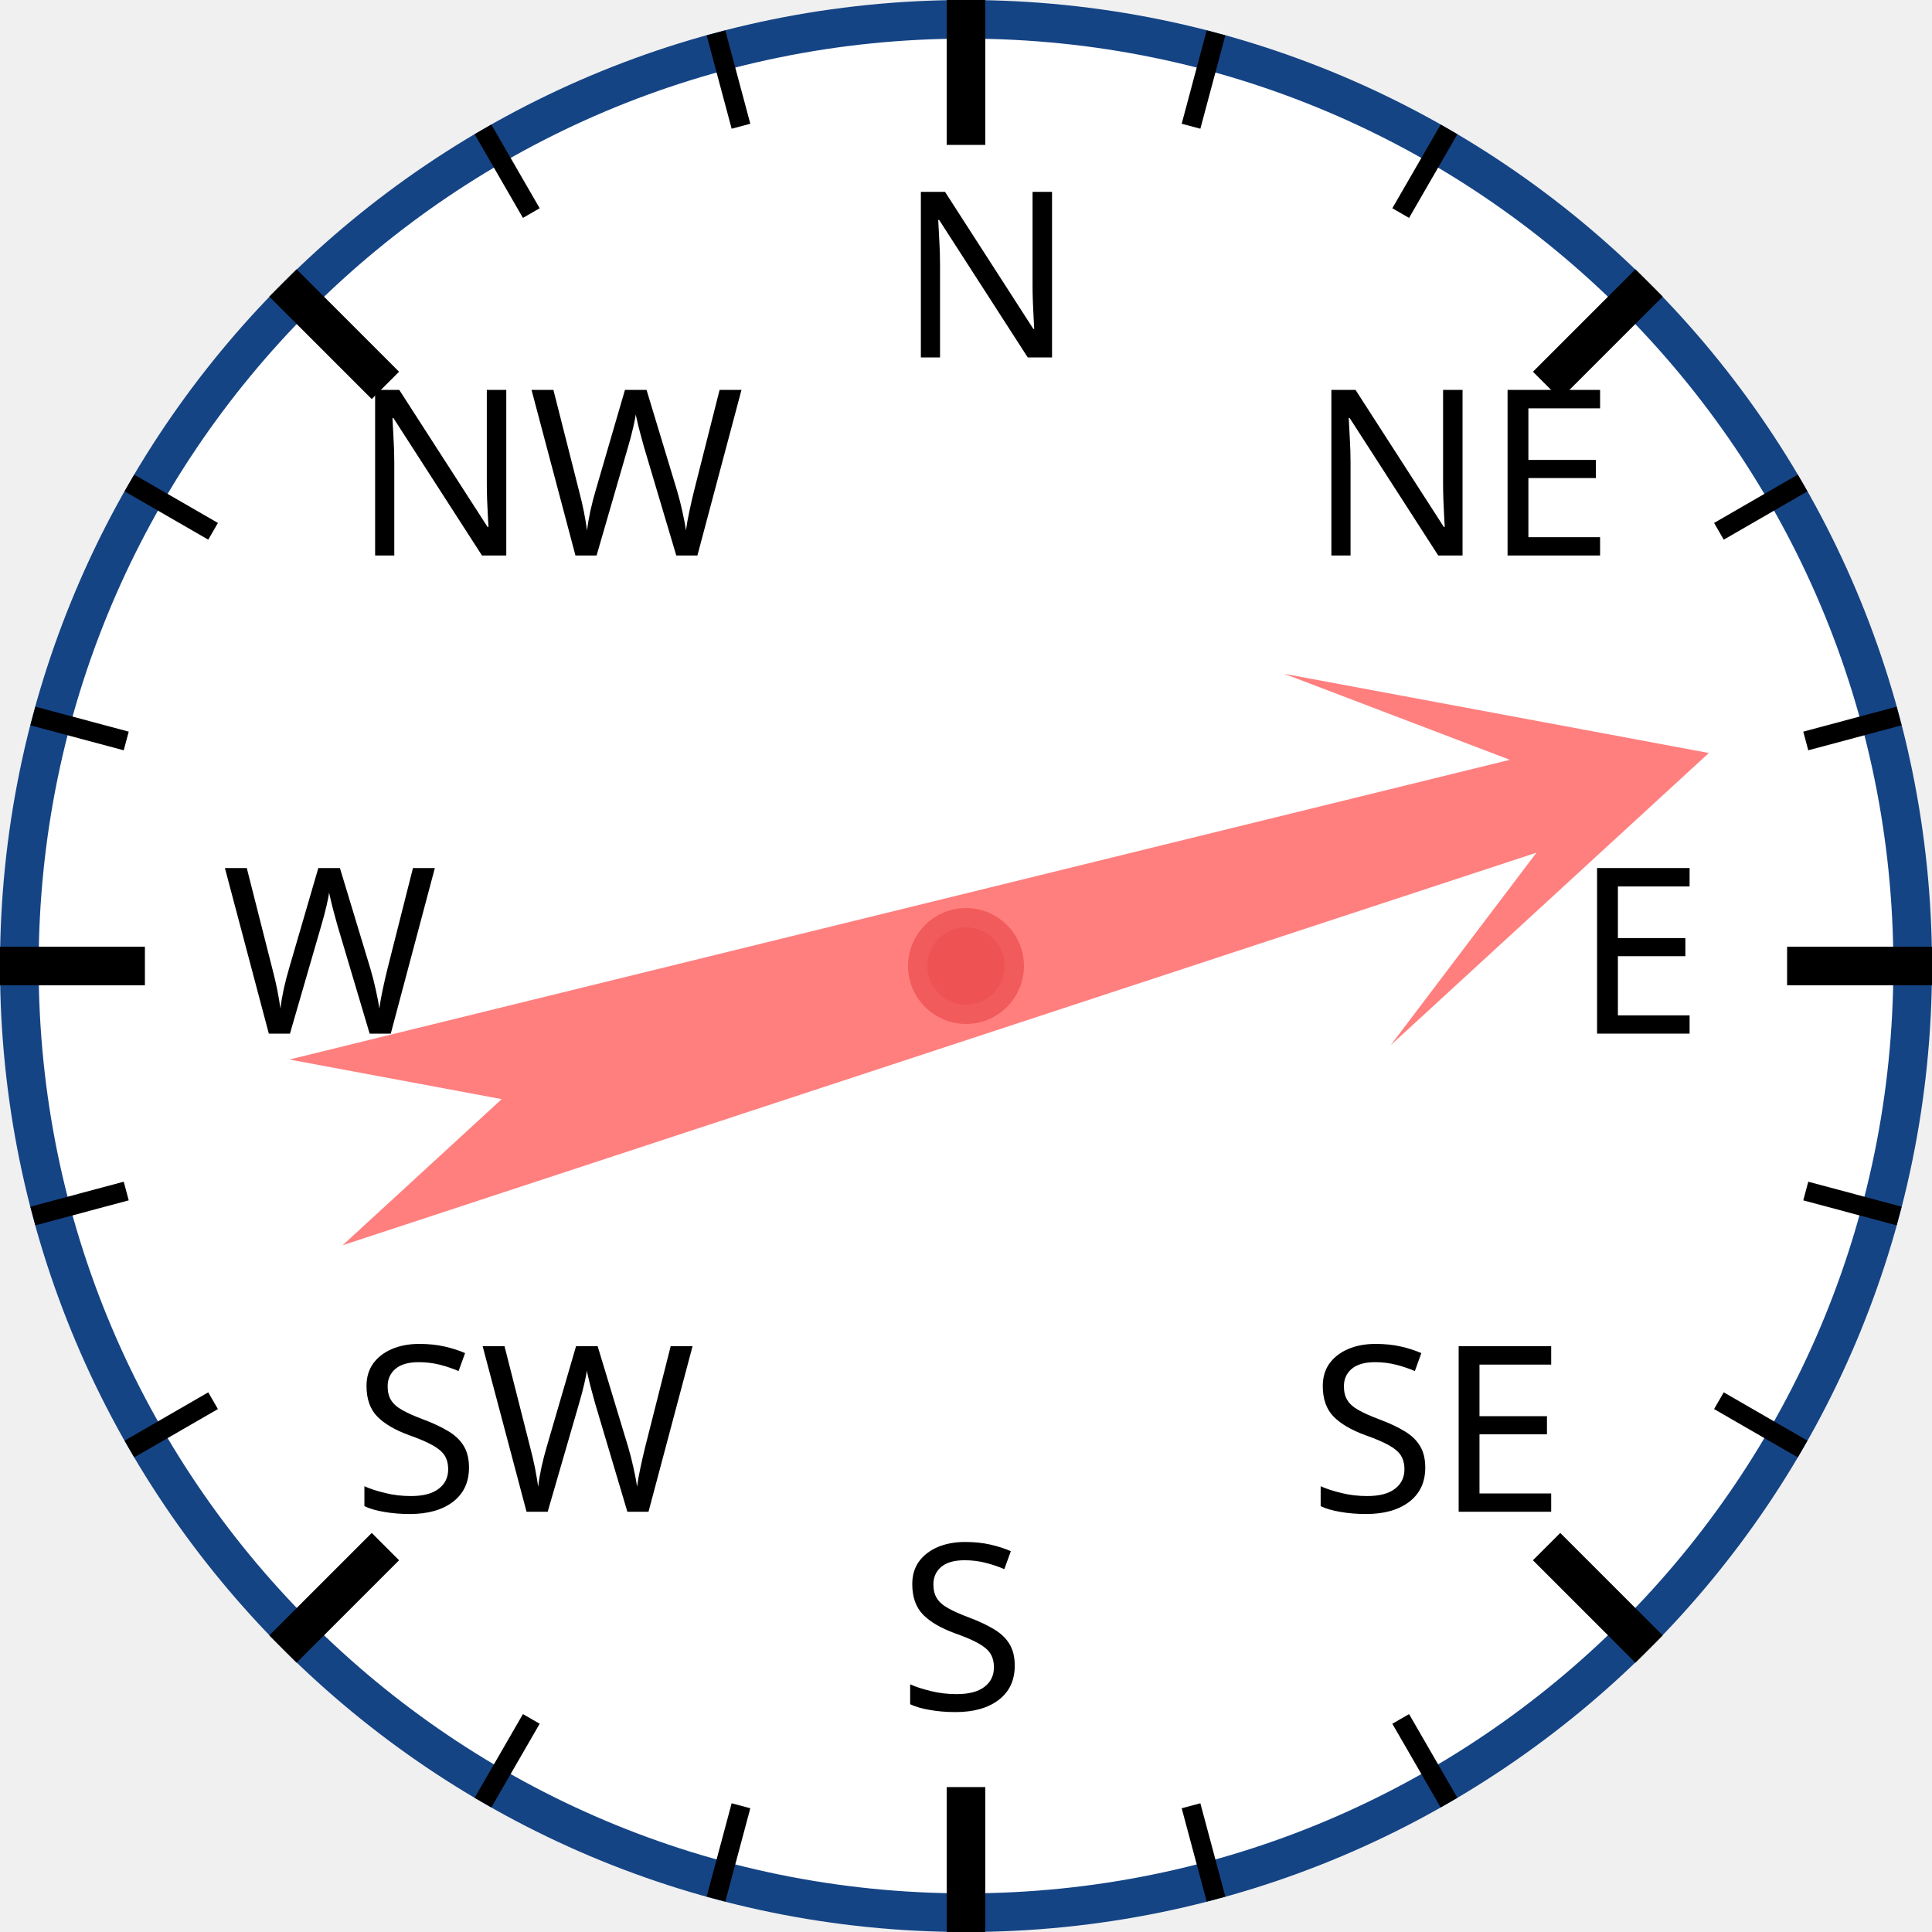
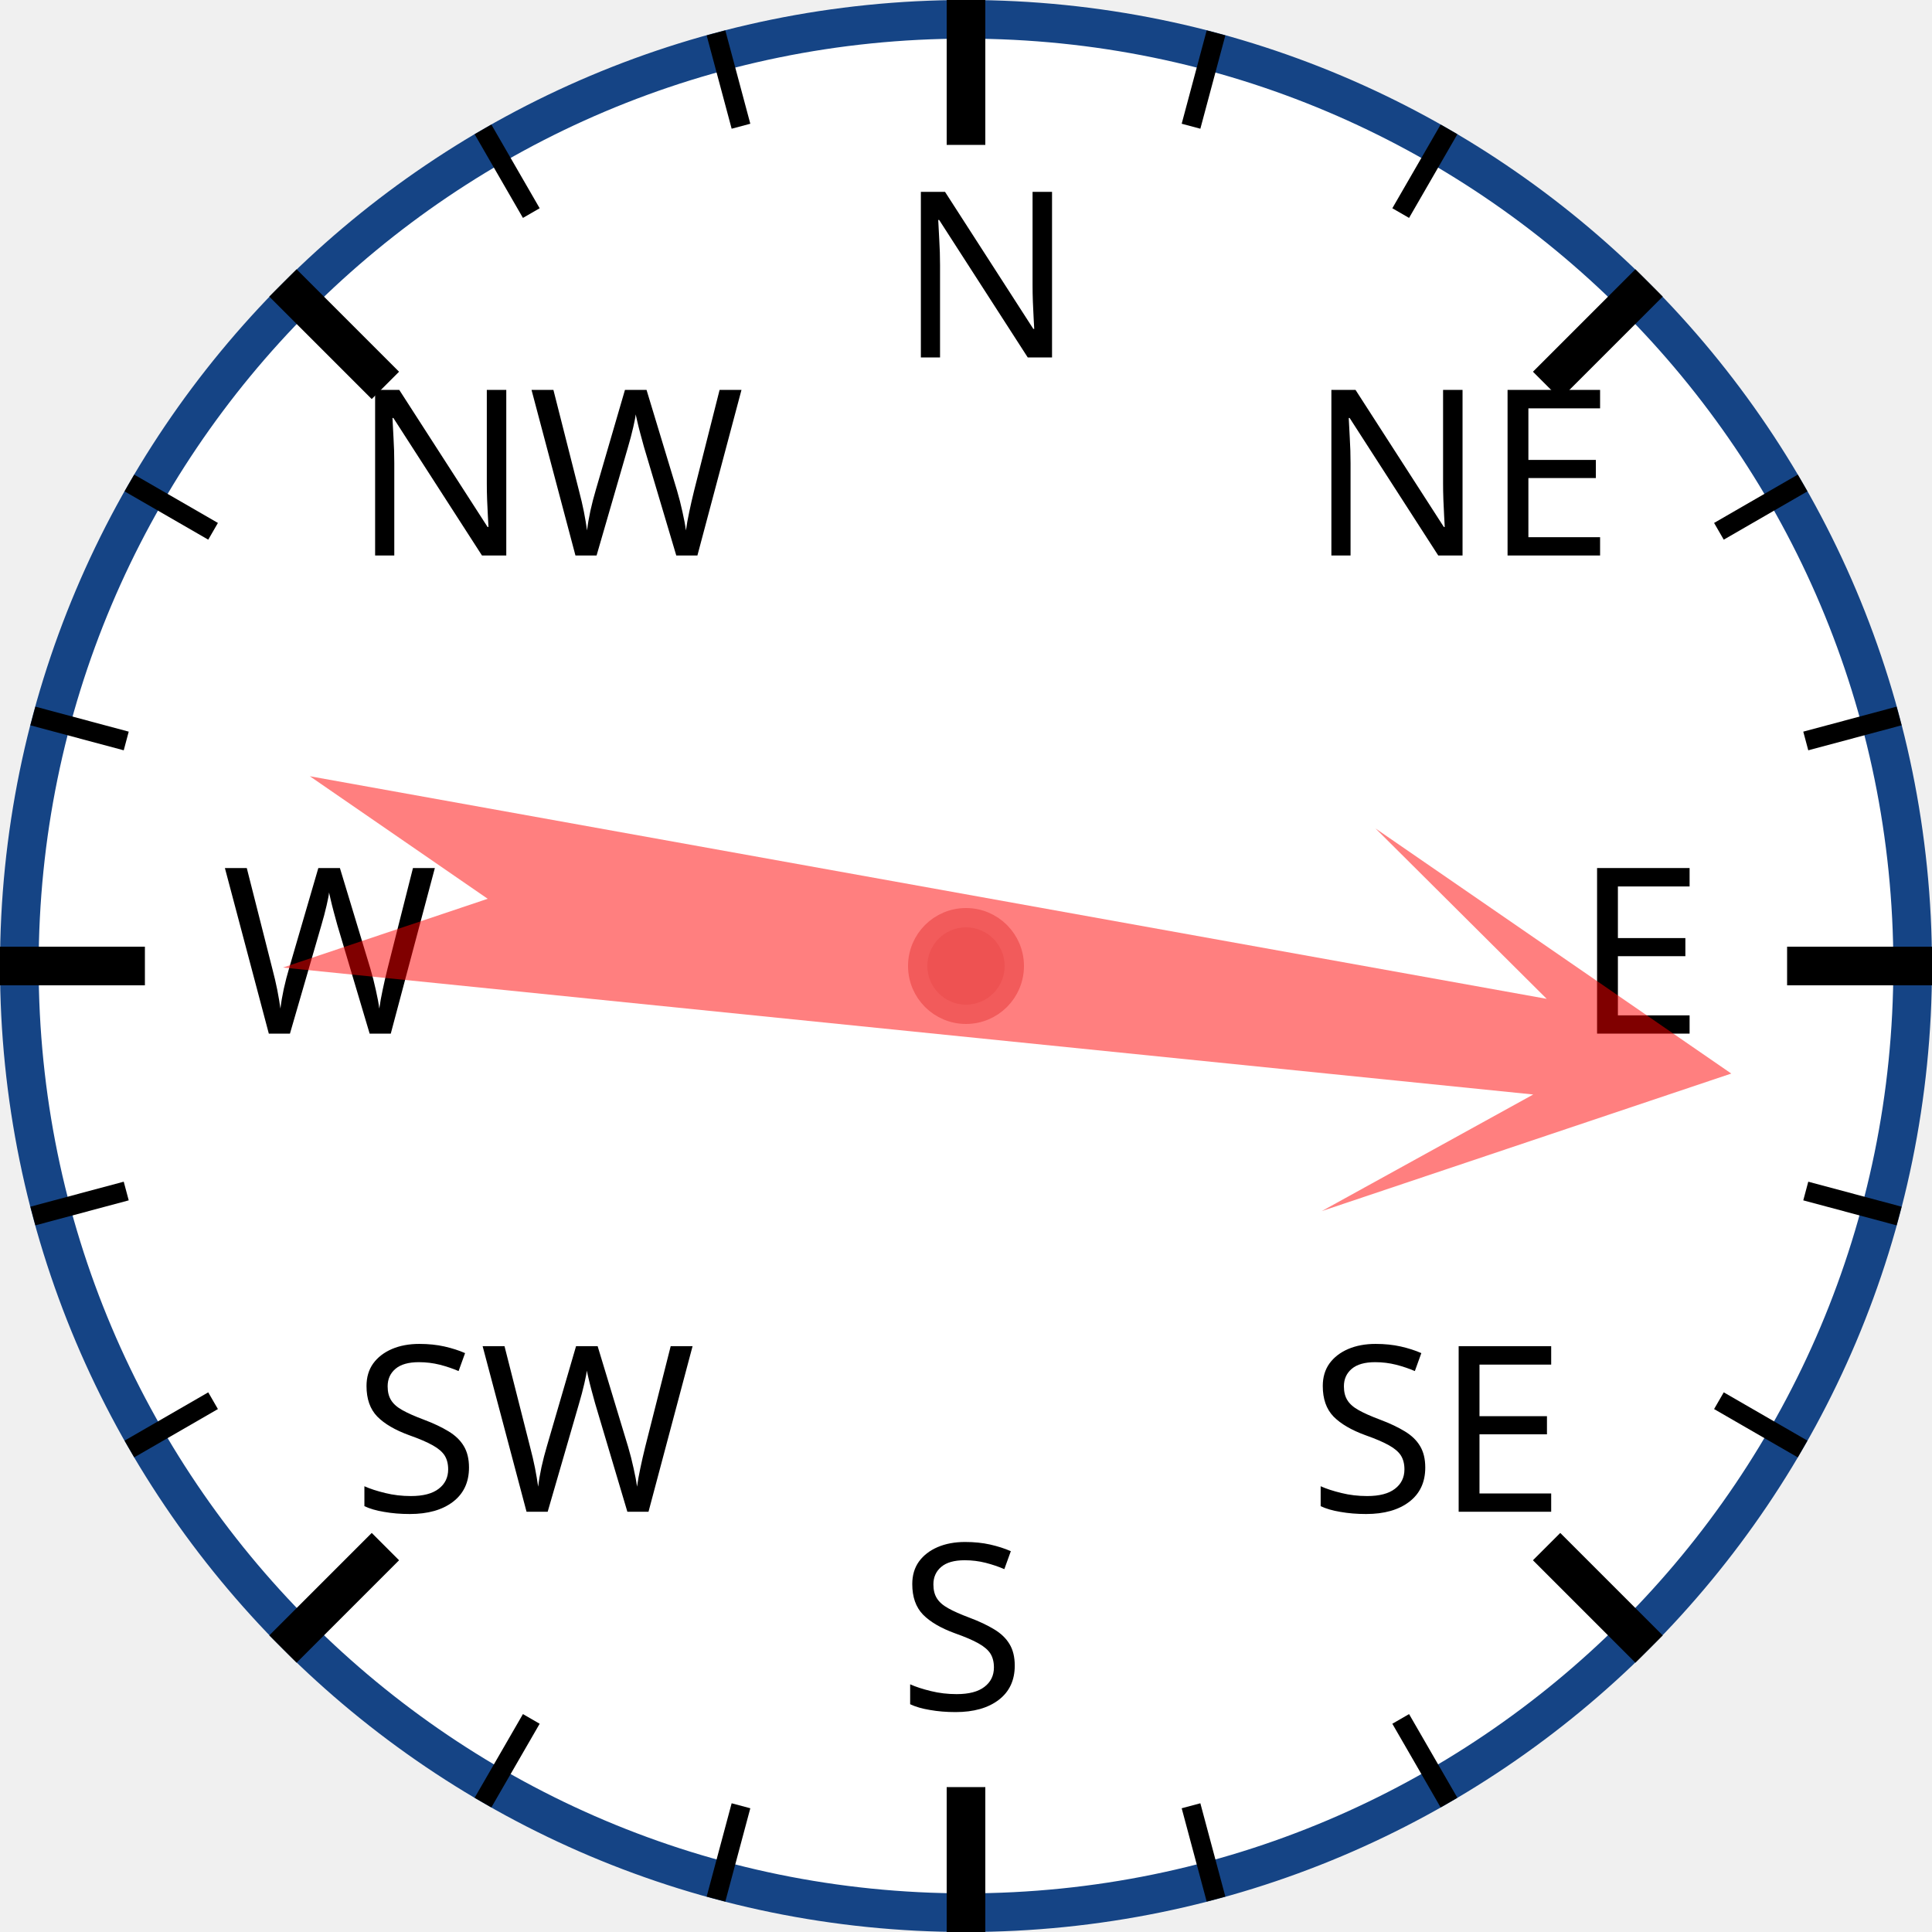
<svg xmlns="http://www.w3.org/2000/svg" width="120px" height="120px" viewBox="0 0 200 200">
  <circle cx="100" cy="100" r="98" style="fill: white; stroke: #154485; stroke-width: 4;" />
  <text x="93.0" y="37.0" style="font-family: sans-serif; font-size: 18pt;">N</text>
  <line x1="100.0" y1="0.0" x2="100.0" y2="15.0" style="stroke: black; stroke-width: 4;" />
  <line x1="74.118" y1="3.407" x2="76.706" y2="13.067" style="stroke: black; stroke-width: 2;" />
  <line x1="50" y1="13.397" x2="55" y2="22.058" style="stroke: black; stroke-width: 2;" />
  <text x="36.503" y="57.503" style="font-family: sans-serif; font-size: 18pt;">NW</text>
  <line x1="29.289" y1="29.289" x2="39.896" y2="39.896" style="stroke: black; stroke-width: 4;" />
  <line x1="13.397" y1="50" x2="22.058" y2="55" style="stroke: black; stroke-width: 2;" />
  <line x1="3.407" y1="74.118" x2="13.067" y2="76.706" style="stroke: black; stroke-width: 2;" />
  <text x="23.0" y="107.0" style="font-family: sans-serif; font-size: 18pt;">W</text>
  <line x1="0.0" y1="100.0" x2="15.0" y2="100.0" style="stroke: black; stroke-width: 4;" />
  <line x1="3.407" y1="125.882" x2="13.067" y2="123.294" style="stroke: black; stroke-width: 2;" />
  <line x1="13.397" y1="150" x2="22.058" y2="145" style="stroke: black; stroke-width: 2;" />
  <text x="36.503" y="156.497" style="font-family: sans-serif; font-size: 18pt;">SW</text>
  <line x1="29.289" y1="170.711" x2="39.896" y2="160.104" style="stroke: black; stroke-width: 4;" />
  <line x1="50" y1="186.603" x2="55" y2="177.942" style="stroke: black; stroke-width: 2;" />
  <line x1="74.118" y1="196.593" x2="76.706" y2="186.933" style="stroke: black; stroke-width: 2;" />
  <text x="93" y="177.0" style="font-family: sans-serif; font-size: 18pt;">S</text>
  <line x1="100" y1="200.0" x2="100" y2="185.0" style="stroke: black; stroke-width: 4;" />
  <line x1="125.882" y1="196.593" x2="123.294" y2="186.933" style="stroke: black; stroke-width: 2;" />
  <line x1="150.0" y1="186.603" x2="145.0" y2="177.942" style="stroke: black; stroke-width: 2;" />
  <text x="135.497" y="156.497" style="font-family: sans-serif; font-size: 18pt;">SE</text>
  <line x1="170.711" y1="170.711" x2="160.104" y2="160.104" style="stroke: black; stroke-width: 4;" />
  <line x1="186.603" y1="150" x2="177.942" y2="145" style="stroke: black; stroke-width: 2;" />
  <line x1="196.593" y1="125.882" x2="186.933" y2="123.294" style="stroke: black; stroke-width: 2;" />
  <text x="163.0" y="107" style="font-family: sans-serif; font-size: 18pt;">E</text>
  <line x1="200.0" y1="100" x2="185.0" y2="100" style="stroke: black; stroke-width: 4;" />
  <line x1="196.593" y1="74.118" x2="186.933" y2="76.706" style="stroke: black; stroke-width: 2;" />
  <line x1="186.603" y1="50" x2="177.942" y2="55" style="stroke: black; stroke-width: 2;" />
  <text x="135.497" y="57.503" style="font-family: sans-serif; font-size: 18pt;">NE</text>
  <line x1="170.711" y1="29.289" x2="160.104" y2="39.896" style="stroke: black; stroke-width: 4;" />
  <line x1="150" y1="13.397" x2="145" y2="22.058" style="stroke: black; stroke-width: 2;" />
  <line x1="125.882" y1="3.407" x2="123.294" y2="13.067" style="stroke: black; stroke-width: 2;" />
-   <polygon points="100 20 120 60 105 40 110 170 100 150 90 170 95 40 80 60" style="fill: red; fill-opacity: 0.5;" transform="rotate(74,100,100)" />
+   <polygon points="100 20 120 60 105 40 110 170 100 150 90 170 95 40 80 60" style="fill: red; fill-opacity: 0.5;" transform="rotate(98,100,100)" />
  <circle cx="100" cy="100" r="5" style="fill: #EE5252; stroke: #F25B5B; stroke-width: 2;" />
</svg>
